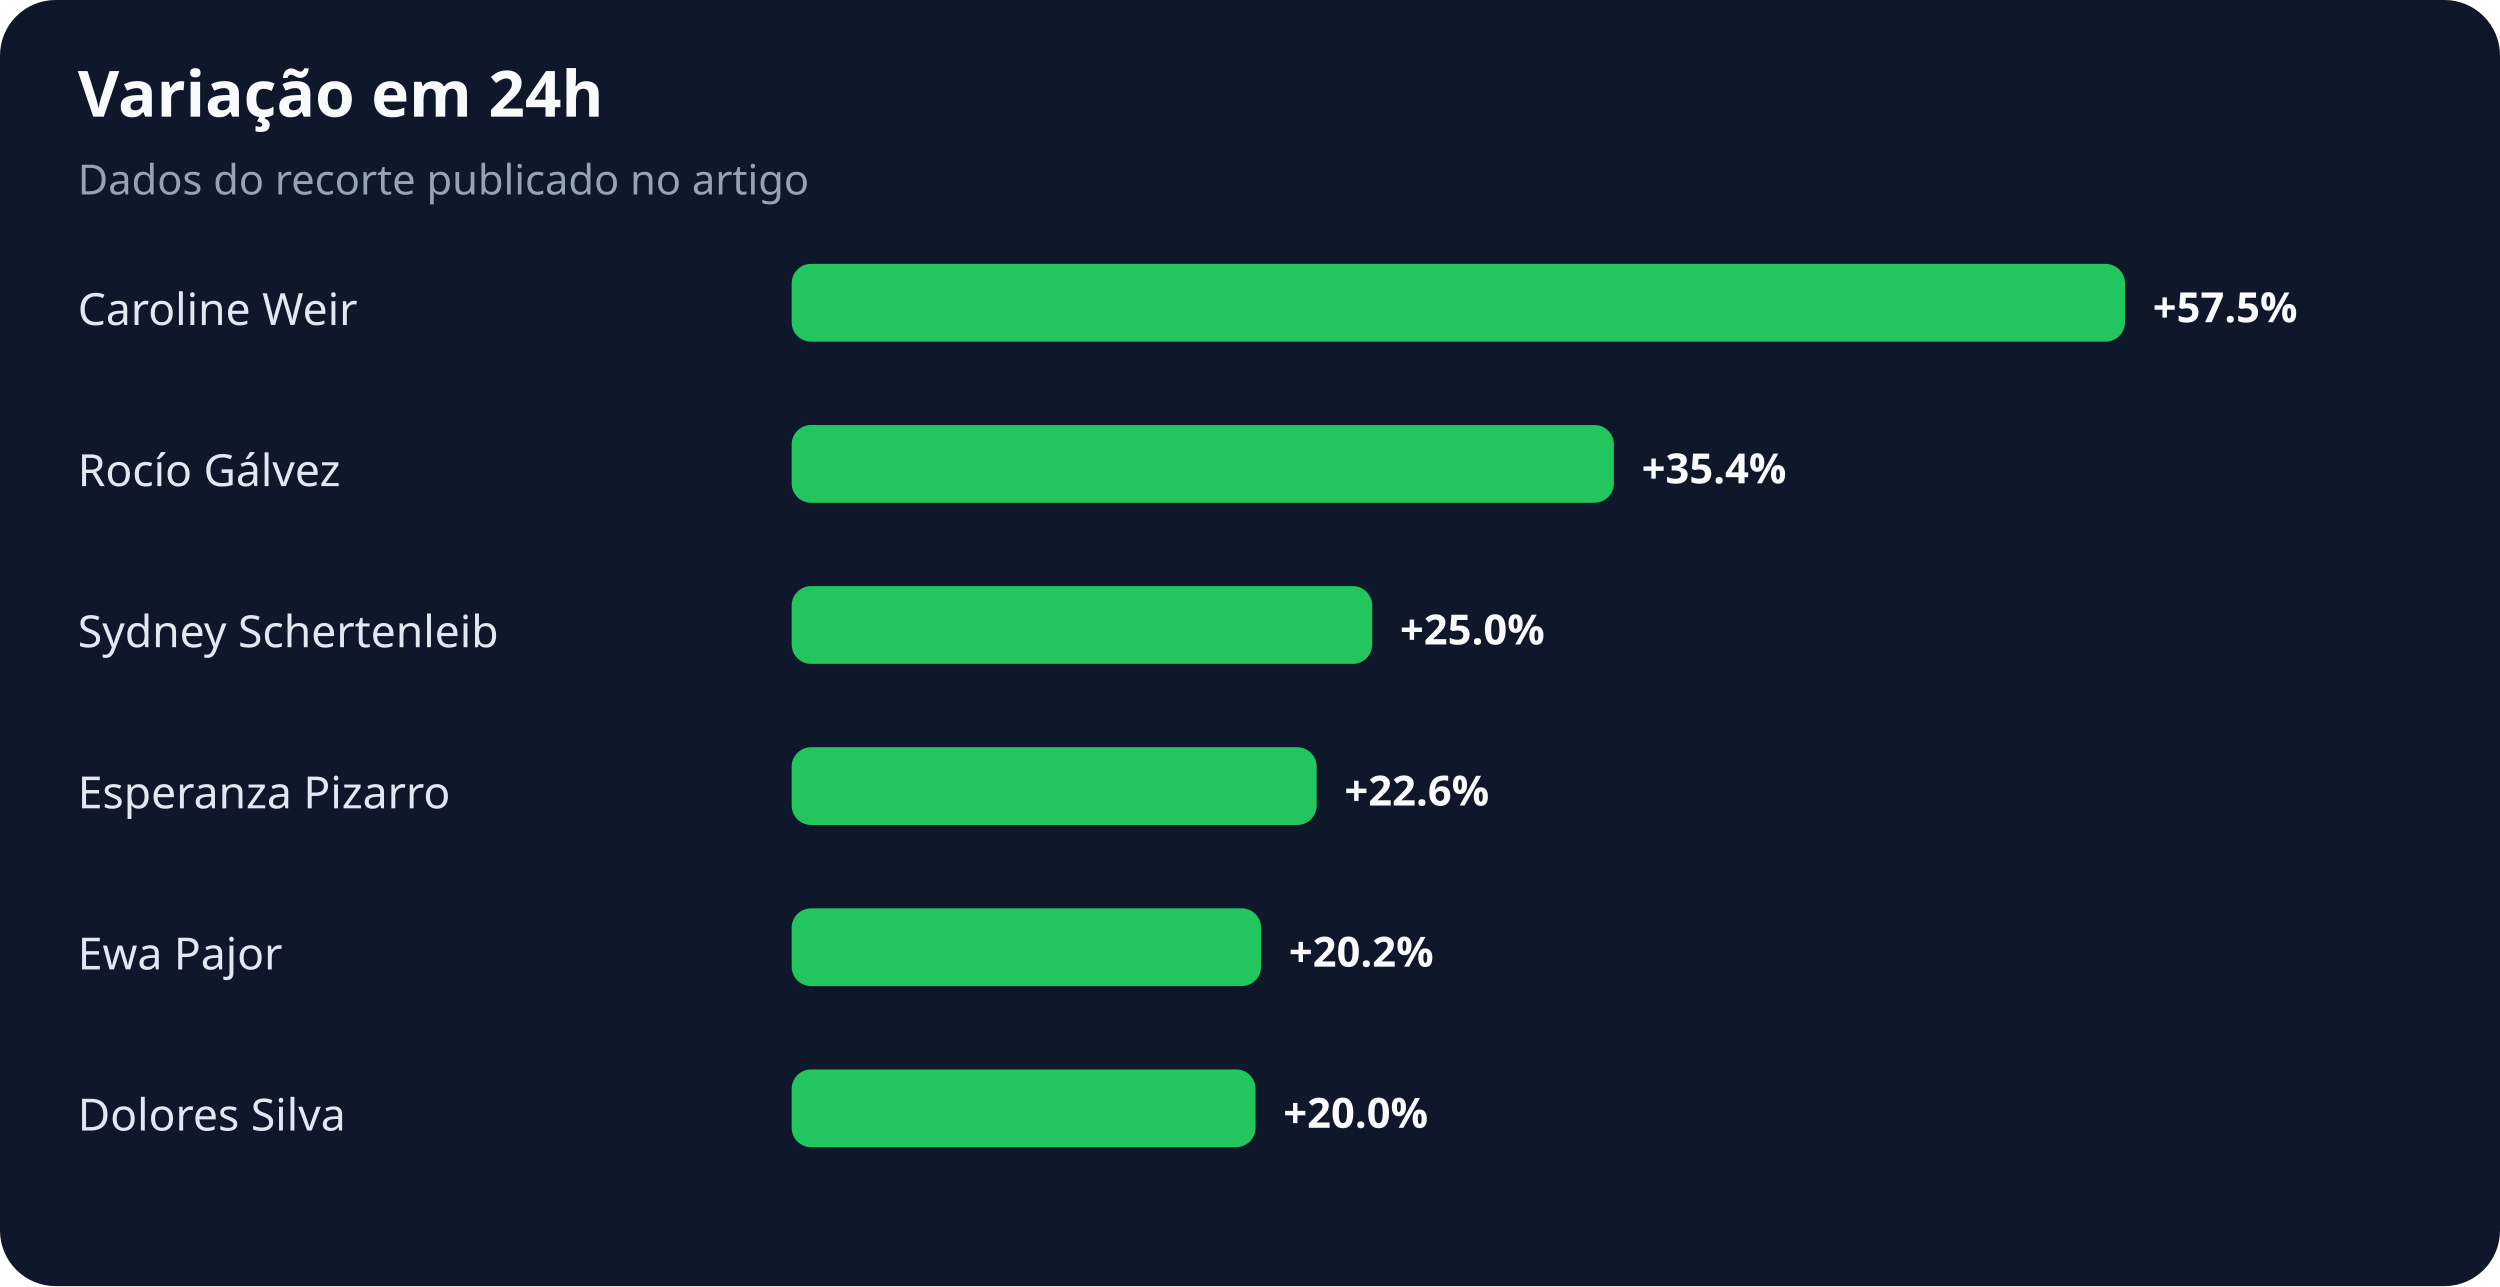
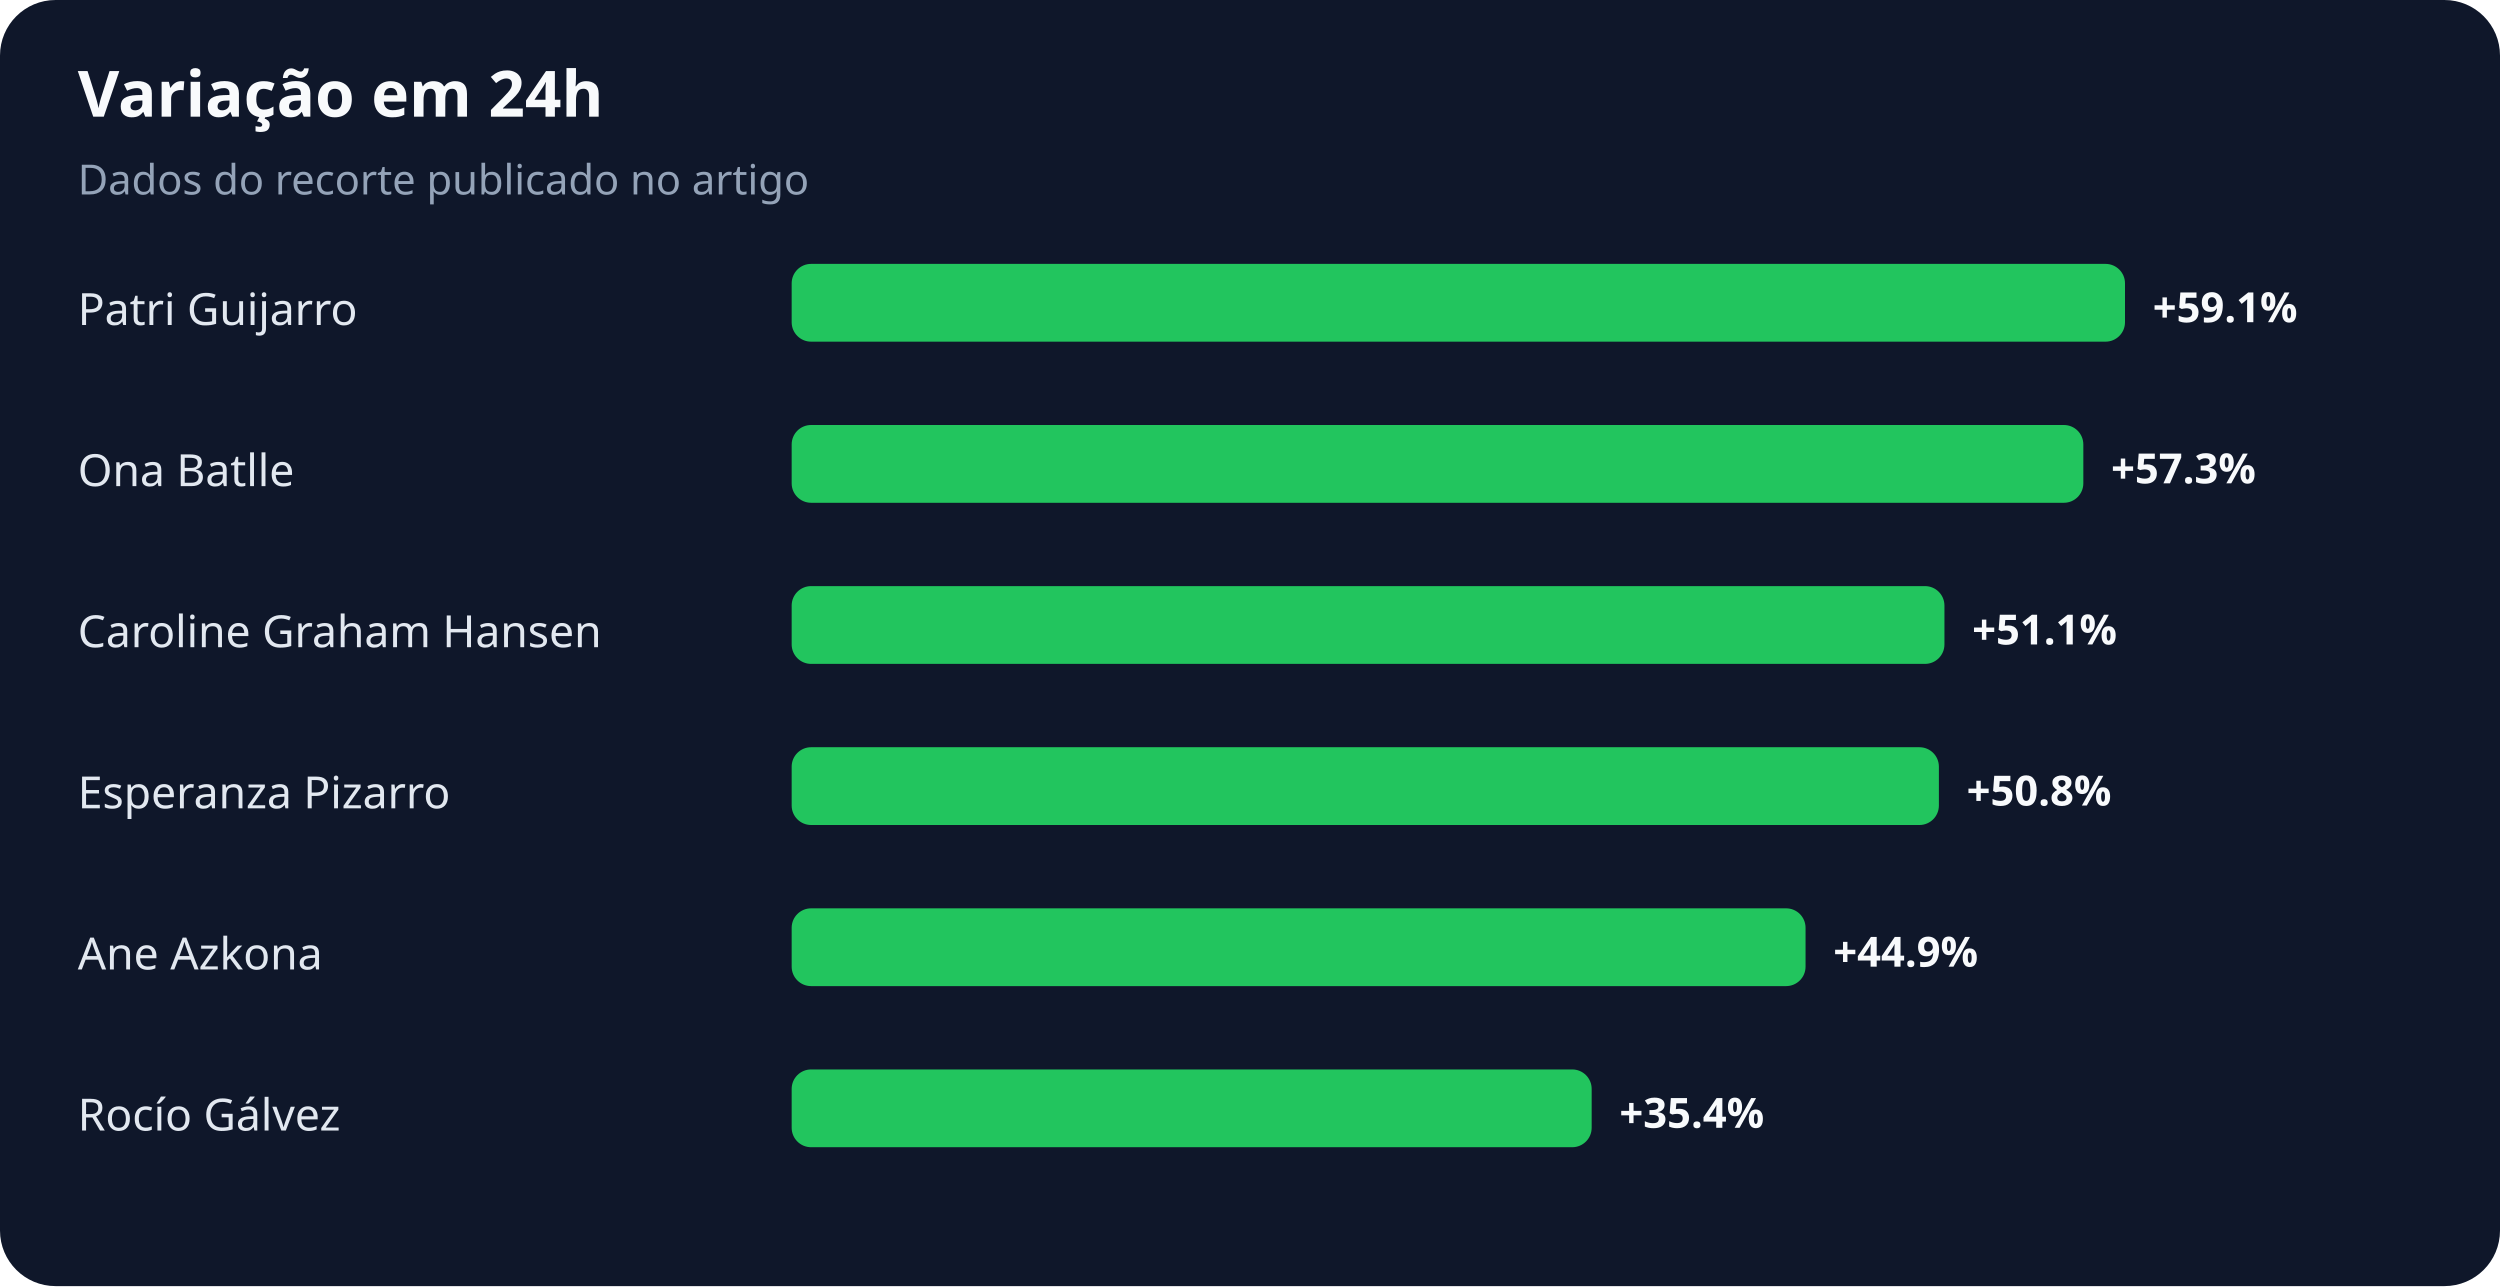
<svg xmlns="http://www.w3.org/2000/svg" width="900" height="463" viewBox="0 0 900 463" role="img" aria-labelledby="title desc">
  <rect width="100%" height="100%" rx="20" fill="#0f172a" />
  <text x="28" y="42" fill="#f8fafc" font-family="system-ui,sans-serif" font-size="23" font-weight="700">Variação em 24h</text>
  <text x="28" y="70" fill="#94a3b8" font-family="system-ui,sans-serif" font-size="15">Dados do recorte publicado no artigo</text>
-   <text x="28" y="117" fill="#e2e8f0" font-family="system-ui,sans-serif" font-size="16">Caroline Weir</text>
+   <text x="28" y="117" fill="#e2e8f0" font-family="system-ui,sans-serif" font-size="16">Patri Guijarro</text>
  <rect x="285" y="95" width="480" height="28" rx="7" fill="#22c55e" />
-   <text x="775" y="116" fill="#f8fafc" font-family="system-ui,sans-serif" font-size="15" font-weight="700">+57.5%</text>
-   <text x="28" y="175" fill="#e2e8f0" font-family="system-ui,sans-serif" font-size="16">Rocío Gálvez</text>
-   <rect x="285" y="153" width="296" height="28" rx="7" fill="#22c55e" />
-   <text x="591" y="174" fill="#f8fafc" font-family="system-ui,sans-serif" font-size="15" font-weight="700">+35.4%</text>
-   <text x="28" y="233" fill="#e2e8f0" font-family="system-ui,sans-serif" font-size="16">Sydney Schertenleib</text>
-   <rect x="285" y="211" width="209" height="28" rx="7" fill="#22c55e" />
-   <text x="504" y="232" fill="#f8fafc" font-family="system-ui,sans-serif" font-size="15" font-weight="700">+25.0%</text>
+   <text x="775" y="116" fill="#f8fafc" font-family="system-ui,sans-serif" font-size="15" font-weight="700">+59.1%</text>
+   <text x="28" y="175" fill="#e2e8f0" font-family="system-ui,sans-serif" font-size="16">Ona Batlle</text>
+   <rect x="285" y="153" width="465" height="28" rx="7" fill="#22c55e" />
+   <text x="760" y="174" fill="#f8fafc" font-family="system-ui,sans-serif" font-size="15" font-weight="700">+57.3%</text>
+   <text x="28" y="233" fill="#e2e8f0" font-family="system-ui,sans-serif" font-size="16">Caroline Graham Hansen</text>
+   <rect x="285" y="211" width="415" height="28" rx="7" fill="#22c55e" />
+   <text x="710" y="232" fill="#f8fafc" font-family="system-ui,sans-serif" font-size="15" font-weight="700">+51.1%</text>
  <text x="28" y="291" fill="#e2e8f0" font-family="system-ui,sans-serif" font-size="16">Esperanza Pizarro</text>
-   <rect x="285" y="269" width="189" height="28" rx="7" fill="#22c55e" />
-   <text x="484" y="290" fill="#f8fafc" font-family="system-ui,sans-serif" font-size="15" font-weight="700">+22.6%</text>
-   <text x="28" y="349" fill="#e2e8f0" font-family="system-ui,sans-serif" font-size="16">Ewa Pajor</text>
-   <rect x="285" y="327" width="169" height="28" rx="7" fill="#22c55e" />
-   <text x="464" y="348" fill="#f8fafc" font-family="system-ui,sans-serif" font-size="15" font-weight="700">+20.2%</text>
-   <text x="28" y="407" fill="#e2e8f0" font-family="system-ui,sans-serif" font-size="16">Dolores Silva</text>
-   <rect x="285" y="385" width="167" height="28" rx="7" fill="#22c55e" />
-   <text x="462" y="406" fill="#f8fafc" font-family="system-ui,sans-serif" font-size="15" font-weight="700">+20.0%</text>
+   <rect x="285" y="269" width="413" height="28" rx="7" fill="#22c55e" />
+   <text x="708" y="290" fill="#f8fafc" font-family="system-ui,sans-serif" font-size="15" font-weight="700">+50.8%</text>
+   <text x="28" y="349" fill="#e2e8f0" font-family="system-ui,sans-serif" font-size="16">Ane Azkona</text>
+   <rect x="285" y="327" width="365" height="28" rx="7" fill="#22c55e" />
+   <text x="660" y="348" fill="#f8fafc" font-family="system-ui,sans-serif" font-size="15" font-weight="700">+44.9%</text>
+   <text x="28" y="407" fill="#e2e8f0" font-family="system-ui,sans-serif" font-size="16">Rocío Gálvez</text>
+   <rect x="285" y="385" width="288" height="28" rx="7" fill="#22c55e" />
+   <text x="583" y="406" fill="#f8fafc" font-family="system-ui,sans-serif" font-size="15" font-weight="700">+35.4%</text>
</svg>
